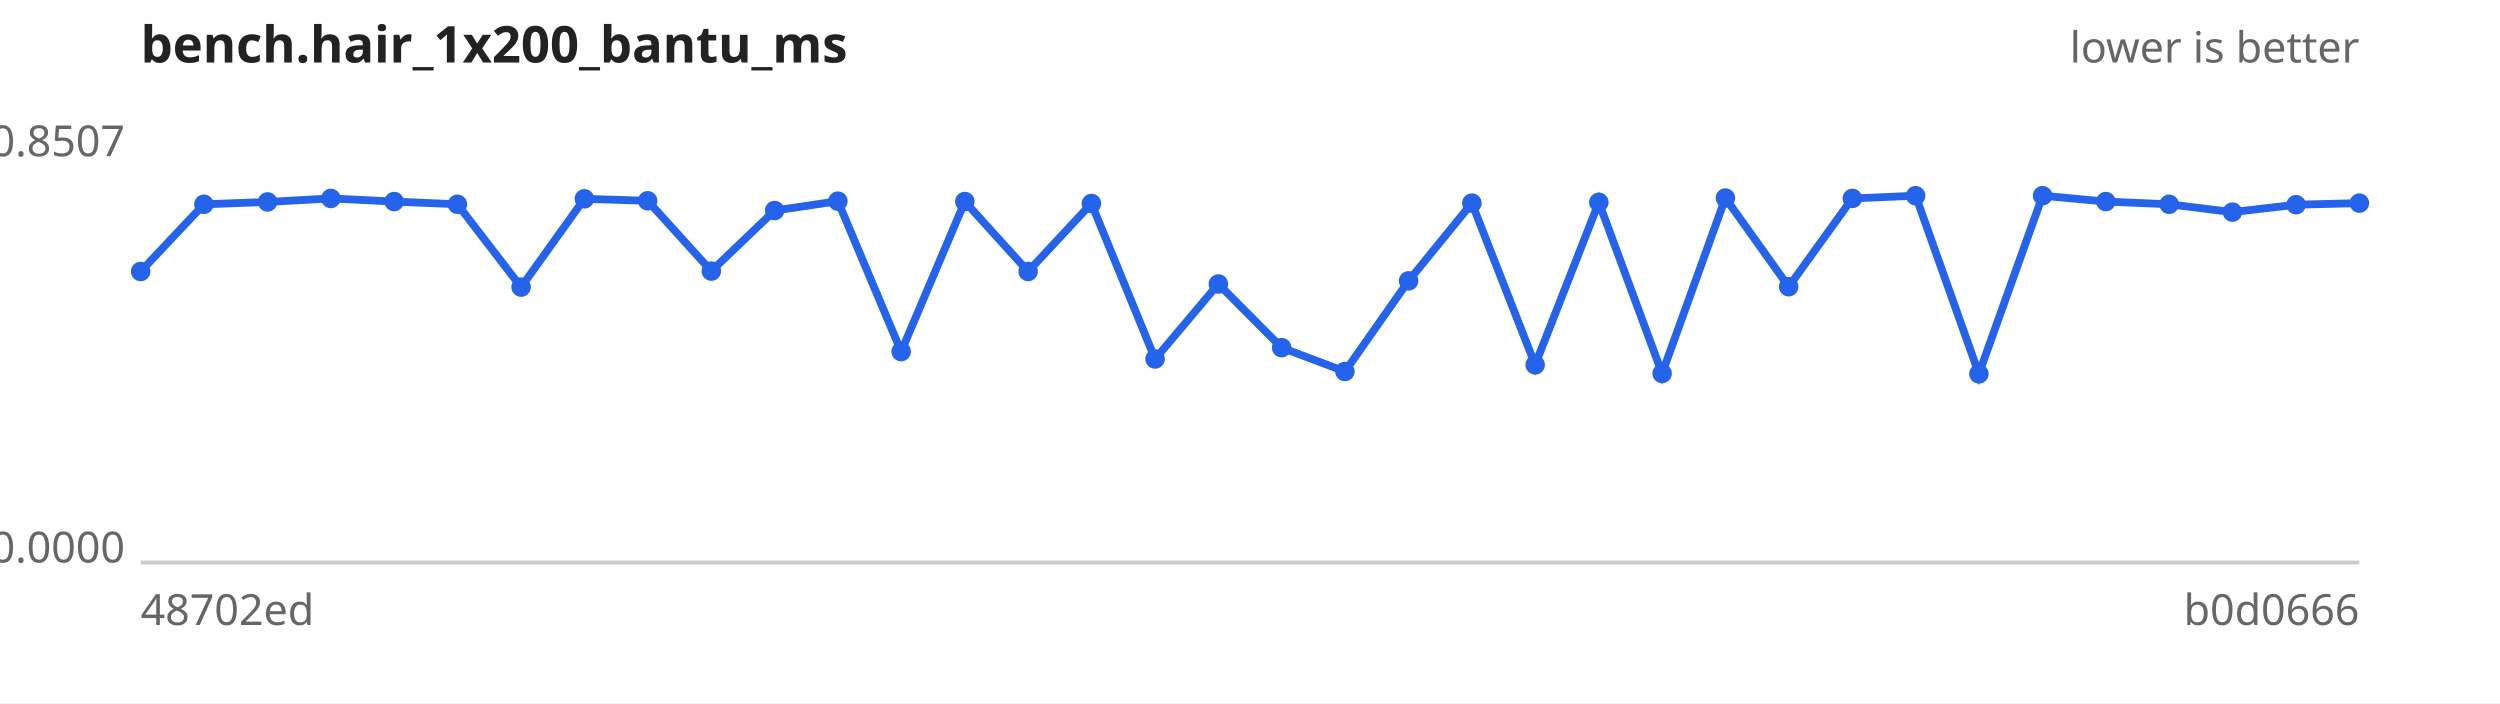
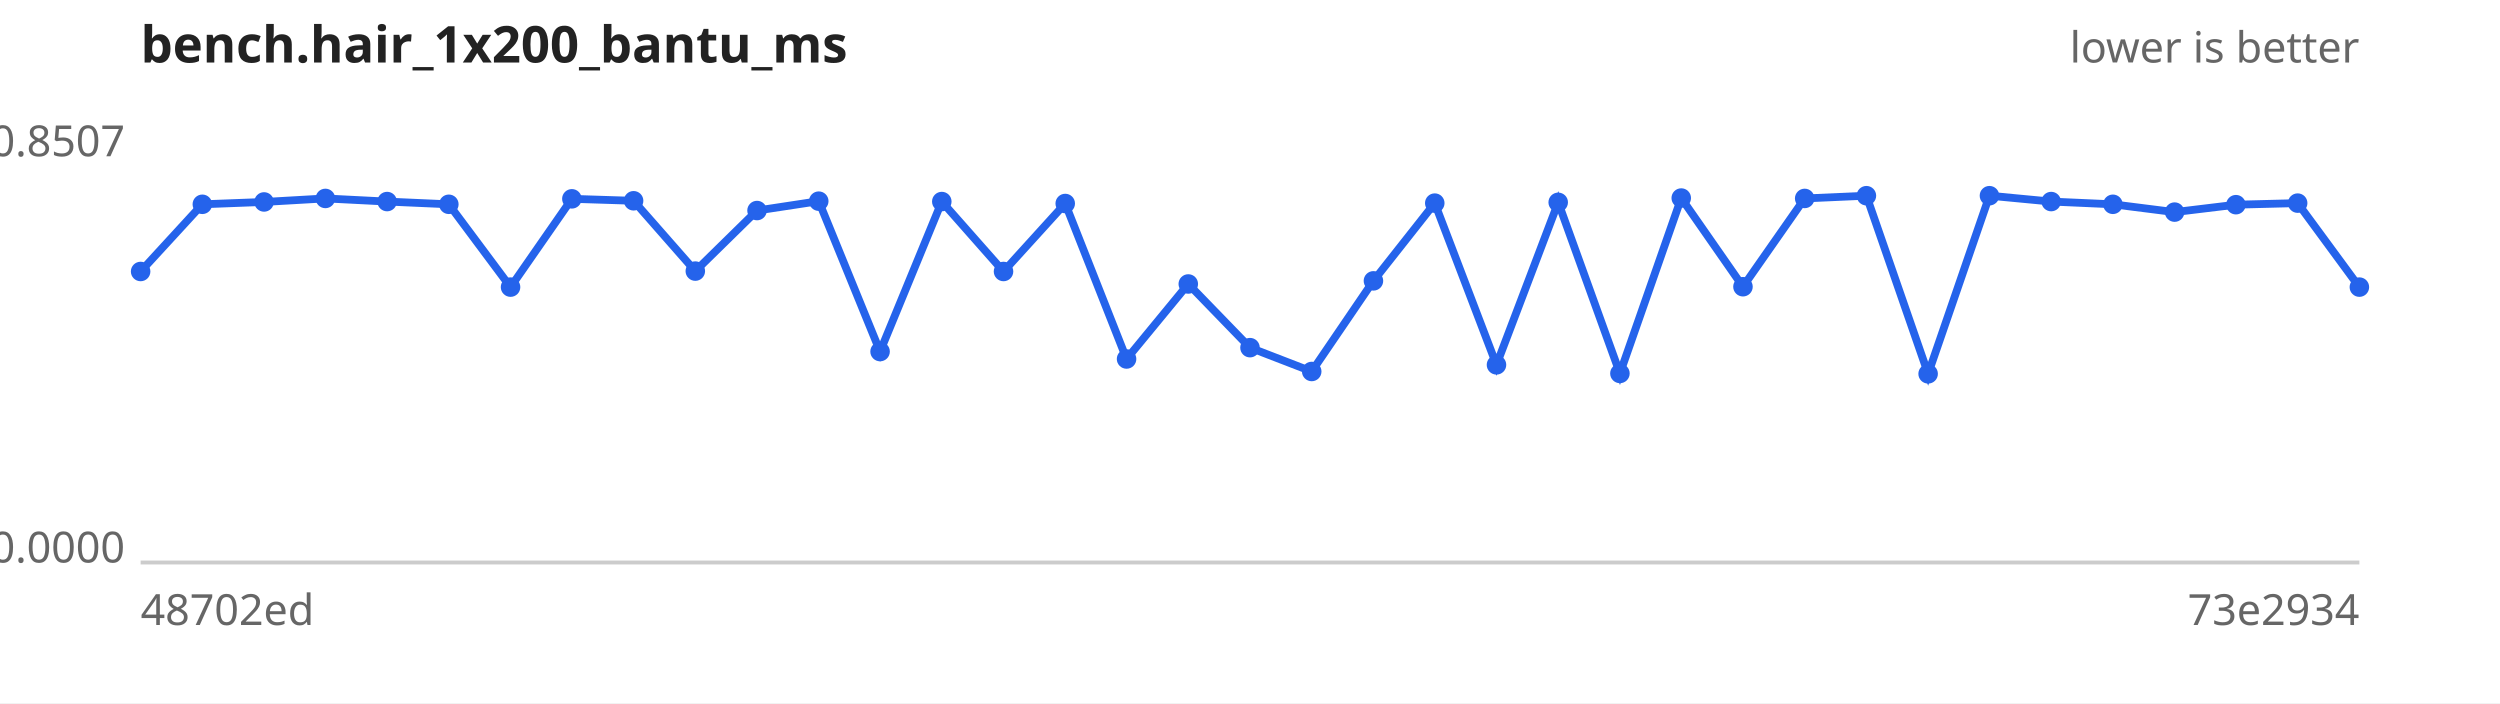
<svg xmlns="http://www.w3.org/2000/svg" width="640" height="180" viewBox="0 0 640 180" font-family="sans-serif" font-size="11">
  <rect width="640" height="180" fill="#ffffff" />
  <text x="36" y="16" font-size="13" font-weight="bold" fill="#222">bench.hair_1x200_bantu_ms</text>
  <text x="604" y="16" text-anchor="end" fill="#666">lower is better</text>
  <line x1="36" y1="144" x2="604" y2="144" stroke="#ccc" />
  <text x="32" y="40.0" text-anchor="end" fill="#666">0.8507</text>
  <text x="32" y="144.0" text-anchor="end" fill="#666">0.0000</text>
  <text x="36" y="160" fill="#666">48702ed</text>
-   <text x="604" y="160" text-anchor="end" fill="#666">b0d0666</text>
-   <path d="M36.0,69.5 L52.2,52.3 L68.5,51.7 L84.7,50.8 L100.9,51.6 L117.1,52.3 L133.4,73.5 L149.6,50.9 L165.8,51.4 L182.1,69.4 L198.3,53.9 L214.5,51.5 L230.7,90.0 L247.0,51.6 L263.2,69.5 L279.4,52.1 L295.7,91.9 L311.9,72.7 L328.1,89.0 L344.3,95.1 L360.6,71.9 L376.8,52.0 L393.0,93.4 L409.3,51.8 L425.5,95.6 L441.7,50.7 L457.9,73.4 L474.2,50.8 L490.4,50.1 L506.6,95.7 L522.9,50.1 L539.1,51.6 L555.3,52.3 L571.5,54.3 L587.8,52.4 L604.0,52.0" fill="none" stroke="#2563eb" stroke-width="2" />
+   <text x="604" y="160" text-anchor="end" fill="#666">73e2934</text>
+   <path d="M36.0,69.5 L51.8,52.3 L67.6,51.7 L83.3,50.8 L99.1,51.6 L114.9,52.3 L130.7,73.5 L146.4,50.9 L162.2,51.4 L178.0,69.4 L193.8,53.9 L209.6,51.5 L225.3,90.0 L241.1,51.6 L256.9,69.5 L272.7,52.1 L288.4,91.9 L304.2,72.7 L320.0,89.0 L335.8,95.1 L351.6,71.9 L367.3,52.0 L383.1,93.4 L398.9,51.8 L414.7,95.6 L430.4,50.7 L446.2,73.4 L462.0,50.8 L477.8,50.1 L493.6,95.7 L509.3,50.1 L525.1,51.6 L540.9,52.3 L556.7,54.3 L572.4,52.4 L588.2,52.0 L604.0,73.5" fill="none" stroke="#2563eb" stroke-width="2" />
  <g fill="#2563eb">
    <circle cx="36.0" cy="69.5" r="2.5" />
-     <circle cx="52.2" cy="52.3" r="2.5" />
-     <circle cx="68.5" cy="51.7" r="2.5" />
-     <circle cx="84.7" cy="50.8" r="2.5" />
-     <circle cx="100.9" cy="51.6" r="2.5" />
-     <circle cx="117.1" cy="52.3" r="2.5" />
-     <circle cx="133.4" cy="73.5" r="2.5" />
-     <circle cx="149.6" cy="50.9" r="2.5" />
-     <circle cx="165.8" cy="51.4" r="2.5" />
-     <circle cx="182.1" cy="69.4" r="2.5" />
-     <circle cx="198.3" cy="53.9" r="2.5" />
-     <circle cx="214.5" cy="51.5" r="2.5" />
-     <circle cx="230.7" cy="90.0" r="2.5" />
-     <circle cx="247.0" cy="51.6" r="2.5" />
-     <circle cx="263.2" cy="69.5" r="2.5" />
-     <circle cx="279.4" cy="52.1" r="2.5" />
-     <circle cx="295.7" cy="91.9" r="2.5" />
-     <circle cx="311.9" cy="72.7" r="2.5" />
-     <circle cx="328.1" cy="89.0" r="2.5" />
-     <circle cx="344.3" cy="95.1" r="2.5" />
-     <circle cx="360.6" cy="71.9" r="2.5" />
-     <circle cx="376.8" cy="52.0" r="2.5" />
-     <circle cx="393.0" cy="93.4" r="2.5" />
-     <circle cx="409.3" cy="51.8" r="2.5" />
-     <circle cx="425.5" cy="95.6" r="2.5" />
-     <circle cx="441.7" cy="50.7" r="2.5" />
-     <circle cx="457.9" cy="73.4" r="2.5" />
-     <circle cx="474.2" cy="50.8" r="2.5" />
-     <circle cx="490.4" cy="50.1" r="2.5" />
-     <circle cx="506.6" cy="95.7" r="2.5" />
-     <circle cx="522.9" cy="50.1" r="2.5" />
-     <circle cx="539.1" cy="51.6" r="2.5" />
-     <circle cx="555.3" cy="52.3" r="2.5" />
-     <circle cx="571.5" cy="54.3" r="2.5" />
-     <circle cx="587.8" cy="52.4" r="2.5" />
-     <circle cx="604.0" cy="52.0" r="2.5" />
+     <circle cx="51.8" cy="52.3" r="2.5" />
+     <circle cx="67.6" cy="51.7" r="2.5" />
+     <circle cx="83.3" cy="50.8" r="2.5" />
+     <circle cx="99.1" cy="51.6" r="2.5" />
+     <circle cx="114.9" cy="52.3" r="2.5" />
+     <circle cx="130.7" cy="73.5" r="2.5" />
+     <circle cx="146.4" cy="50.9" r="2.5" />
+     <circle cx="162.2" cy="51.4" r="2.5" />
+     <circle cx="178.0" cy="69.4" r="2.5" />
+     <circle cx="193.8" cy="53.9" r="2.5" />
+     <circle cx="209.6" cy="51.5" r="2.5" />
+     <circle cx="225.3" cy="90.0" r="2.5" />
+     <circle cx="241.1" cy="51.6" r="2.5" />
+     <circle cx="256.9" cy="69.5" r="2.5" />
+     <circle cx="272.7" cy="52.1" r="2.5" />
+     <circle cx="288.4" cy="91.9" r="2.5" />
+     <circle cx="304.2" cy="72.7" r="2.5" />
+     <circle cx="320.0" cy="89.0" r="2.5" />
+     <circle cx="335.8" cy="95.1" r="2.5" />
+     <circle cx="351.6" cy="71.9" r="2.5" />
+     <circle cx="367.3" cy="52.0" r="2.5" />
+     <circle cx="383.1" cy="93.4" r="2.5" />
+     <circle cx="398.9" cy="51.8" r="2.5" />
+     <circle cx="414.7" cy="95.6" r="2.5" />
+     <circle cx="430.4" cy="50.7" r="2.5" />
+     <circle cx="446.2" cy="73.4" r="2.5" />
+     <circle cx="462.0" cy="50.8" r="2.5" />
+     <circle cx="477.8" cy="50.1" r="2.5" />
+     <circle cx="493.6" cy="95.7" r="2.5" />
+     <circle cx="509.3" cy="50.1" r="2.5" />
+     <circle cx="525.1" cy="51.6" r="2.5" />
+     <circle cx="540.9" cy="52.3" r="2.5" />
+     <circle cx="556.7" cy="54.3" r="2.5" />
+     <circle cx="572.4" cy="52.4" r="2.5" />
+     <circle cx="588.2" cy="52.0" r="2.5" />
+     <circle cx="604.0" cy="73.5" r="2.5" />
  </g>
</svg>
